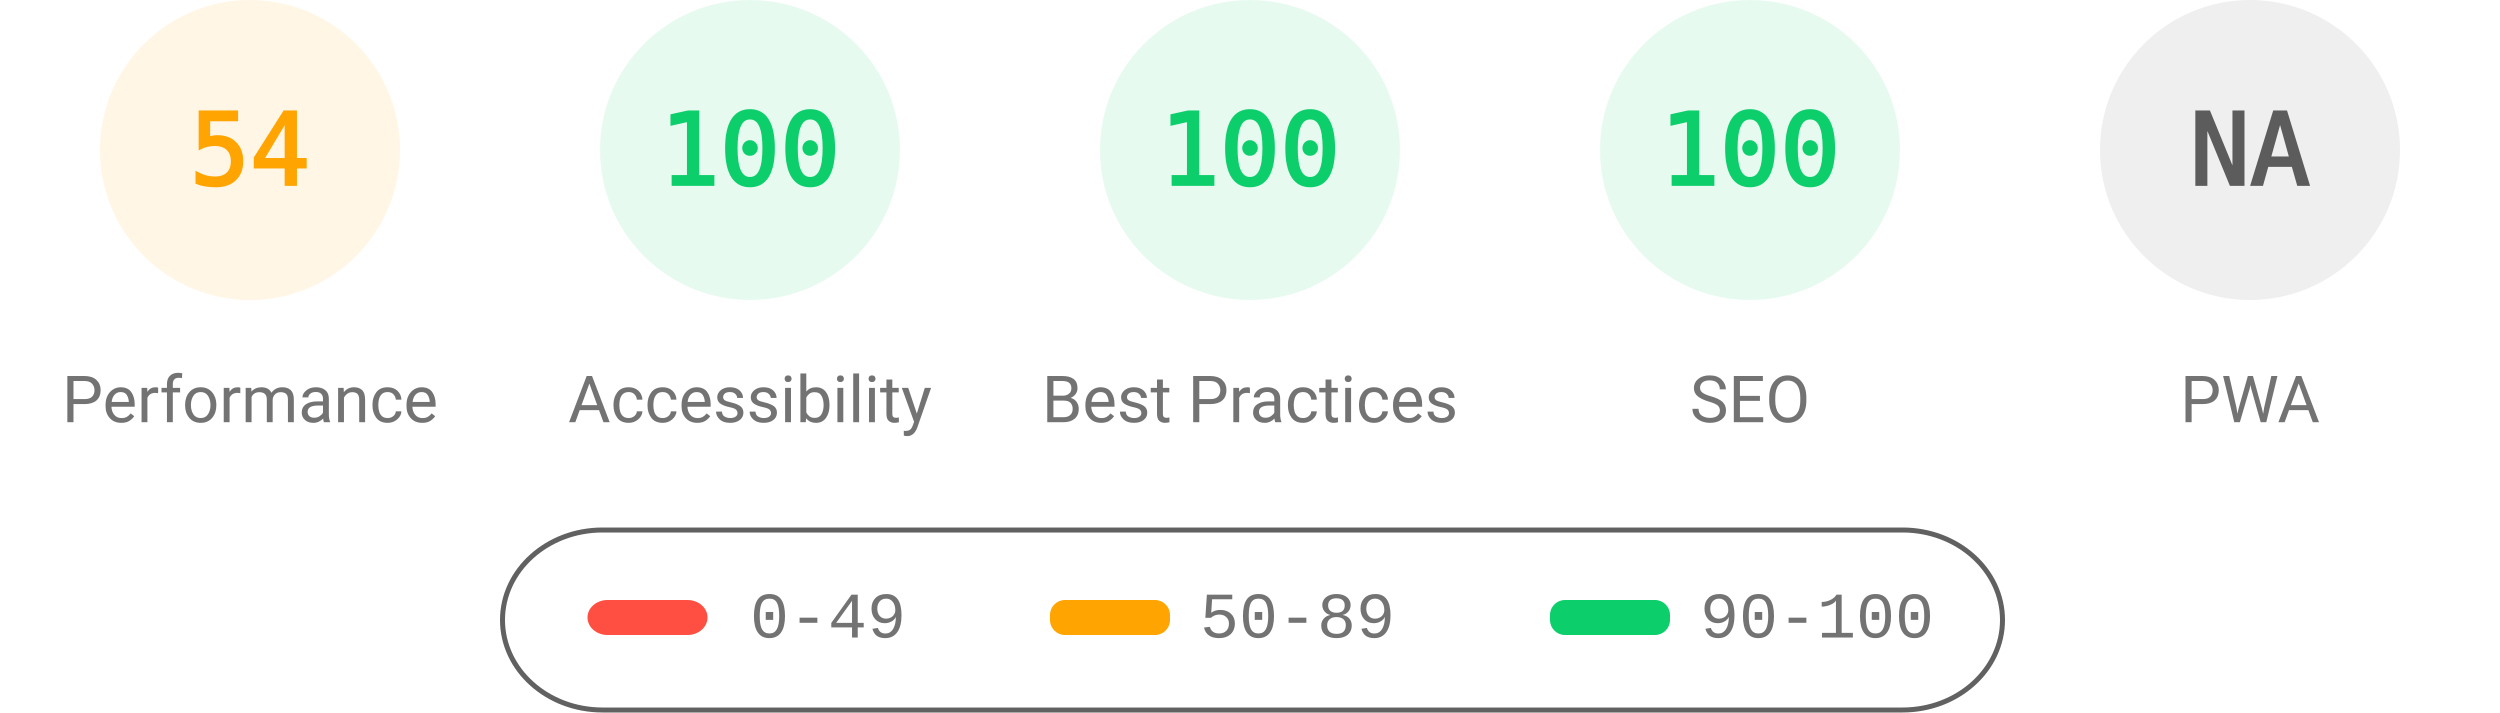
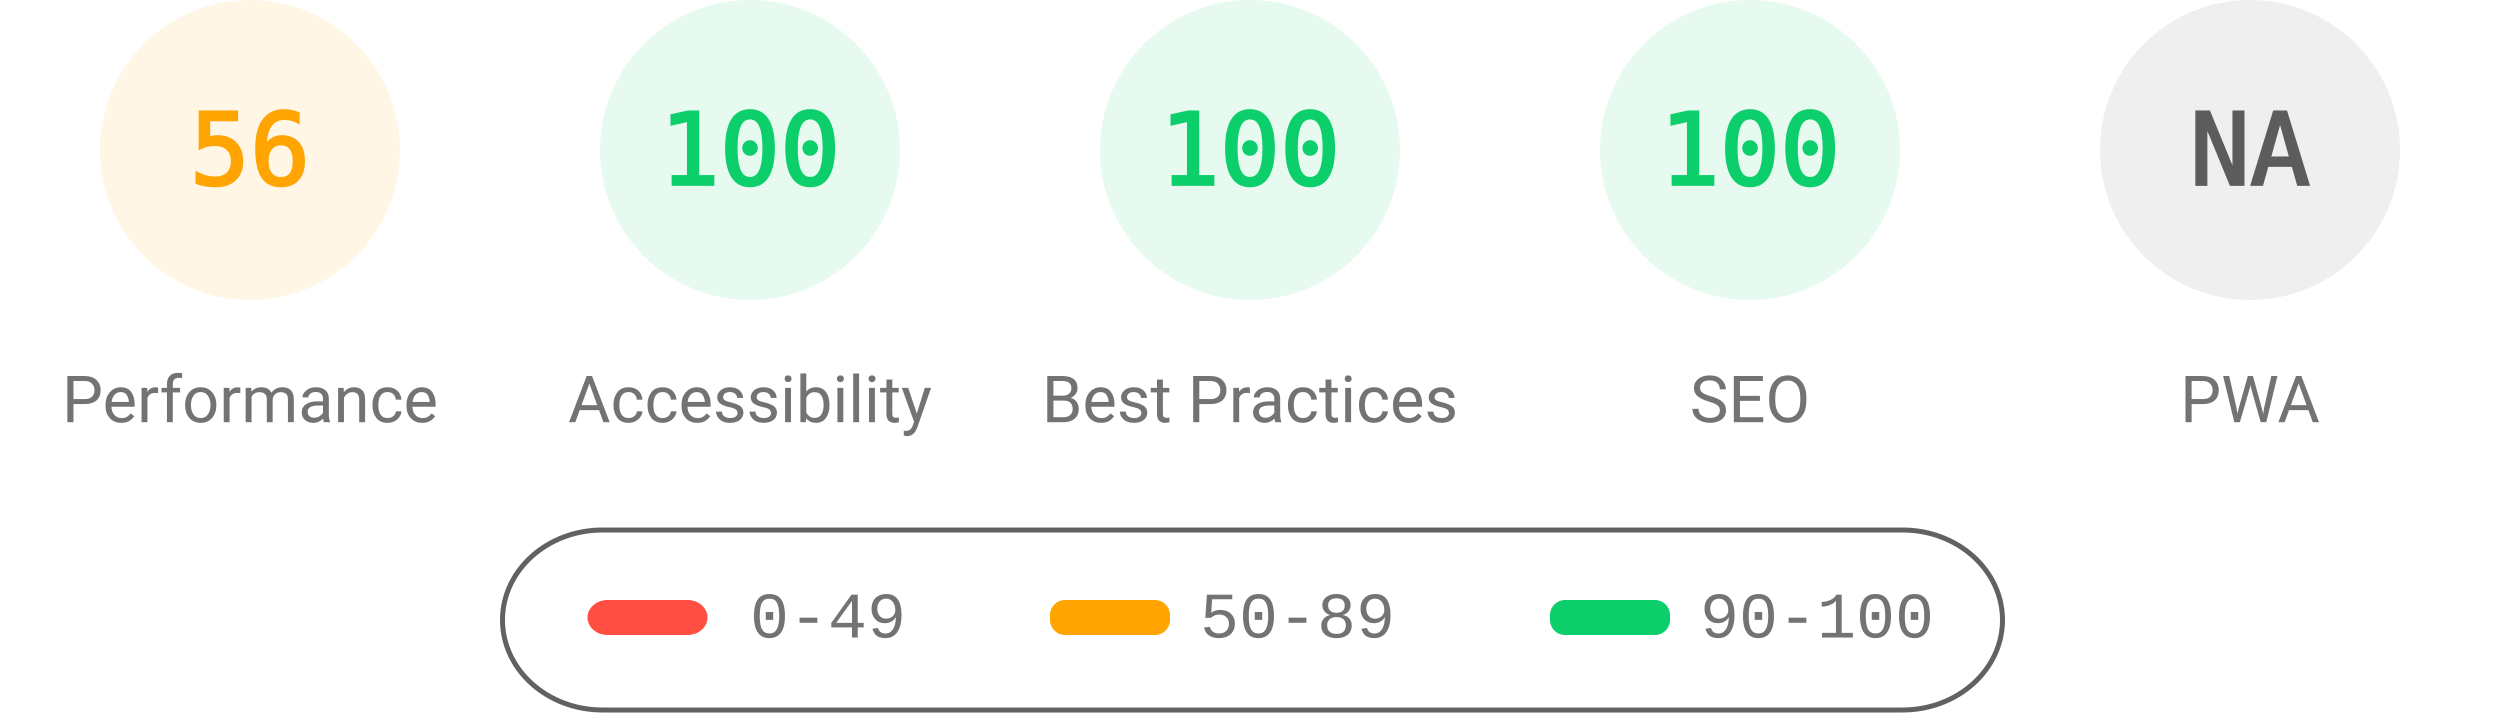
<svg xmlns="http://www.w3.org/2000/svg" fill="none" width="1000" height="285">
  <style>.gauge-base{opacity:.1}.gauge-arc{fill:none;animation-delay:250ms;stroke-linecap:round;transform:rotate(-90deg);transform-origin:100px 60px;animation:load-gauge 1s ease forwards}.guage-text{font-size:40px;font-family:monospace;text-align:center}.guage-red{color:#ff4e42;fill:#ff4e42;stroke:#ff4e42}.guage-orange{color:#ffa400;fill:#ffa400;stroke:#ffa400}.guage-green{color:#0cce6b;fill:#0cce6b;stroke:#0cce6b}.guage-undefined{color:#5c5c5c;fill:#5c5c5c;stroke:#5c5c5c}.guage-title{color:#737373;fill:#737373;stroke:none;font-size:26px;line-height:26px;font-family:Roboto,Halvetica,Arial,sans-serif}@keyframes load-gauge{from{stroke-dasharray:0 352.858}}</style>
  <svg class="guage-div guage-perf guage-orange" viewBox="0 0 200 200" width="200" height="200">
    <circle class="gauge-base" r="56" cx="100" cy="60" stroke-width="8" />
-     <circle class="gauge-arc guage-arc-1" r="56" cx="100" cy="60" stroke-width="8" style="stroke-dasharray:190.003,351.858" />
-     <text class="guage-text" x="100" y="60" alignment-baseline="central" dominant-baseline="central" text-anchor="middle">54</text>
+     <circle class="gauge-arc guage-arc-1" r="56" cx="100" cy="60" stroke-width="8" style="stroke-dasharray:197.04,351.858" />
+     <text class="guage-text" x="100" y="60" alignment-baseline="central" dominant-baseline="central" text-anchor="middle">56</text>
    <text class="guage-title" x="100" y="160" alignment-baseline="central" dominant-baseline="central" text-anchor="middle">Performance</text>
  </svg>
  <svg class="guage-div guage-acc guage-green" viewBox="0 0 200 200" width="200" height="200" x="200">
    <circle class="gauge-base" r="56" cx="100" cy="60" stroke-width="8" />
    <circle class="gauge-arc guage-arc-2" r="56" cx="100" cy="60" stroke-width="8" style="stroke-dasharray:351.858,351.858" />
    <text class="guage-text" x="100" y="60" alignment-baseline="central" dominant-baseline="central" text-anchor="middle">100</text>
    <text class="guage-title" x="100" y="160" alignment-baseline="central" dominant-baseline="central" text-anchor="middle">Accessibility</text>
  </svg>
  <svg class="guage-div guage-best guage-green" viewBox="0 0 200 200" width="200" height="200" x="400">
    <circle class="gauge-base" r="56" cx="100" cy="60" stroke-width="8" />
    <circle class="gauge-arc guage-arc-3" r="56" cx="100" cy="60" stroke-width="8" style="stroke-dasharray:351.858,351.858" />
    <text class="guage-text" x="100" y="60" alignment-baseline="central" dominant-baseline="central" text-anchor="middle">100</text>
    <text class="guage-title" x="100" y="160" alignment-baseline="central" dominant-baseline="central" text-anchor="middle">Best Practices</text>
  </svg>
  <svg class="guage-div guage-seo guage-green" viewBox="0 0 200 200" width="200" height="200" x="600">
    <circle class="gauge-base" r="56" cx="100" cy="60" stroke-width="8" />
    <circle class="gauge-arc guage-arc-4" r="56" cx="100" cy="60" stroke-width="8" style="stroke-dasharray:351.858,351.858" />
    <text class="guage-text" x="100" y="60" alignment-baseline="central" dominant-baseline="central" text-anchor="middle">100</text>
    <text class="guage-title" x="100" y="160" alignment-baseline="central" dominant-baseline="central" text-anchor="middle">SEO</text>
  </svg>
  <svg class="guage-div guage-pwa guage-undefined" viewBox="0 0 200 200" width="200" height="200" x="800">
    <circle class="gauge-base" r="56" cx="100" cy="60" stroke-width="8" />
    <circle class="gauge-arc guage-arc-4" r="56" cx="100" cy="60" stroke-width="8" style="stroke-dasharray:351.858,351.858" />
    <text class="guage-text" x="100" y="60" alignment-baseline="central" dominant-baseline="central" text-anchor="middle">NA</text>
    <text class="guage-title" x="100" y="160" alignment-baseline="central" dominant-baseline="central" text-anchor="middle">PWA</text>
  </svg>
  <svg width="604" height="76" x="200" y="210">
    <path fill="none" id="canvas_background" d="M-1-1h604v80H-1z" />
    <rect fill-opacity="0" stroke="#616161" stroke-width="2" rx="40" id="svg_2" height="72" width="600" y="2" x="1" fill="#000" />
    <rect stroke="#000" rx="8" id="svg_3" height="14" width="48" y="30" x="35" stroke-opacity="null" stroke-width="0" fill="#ff4e42" />
    <rect stroke="#000" rx="6" id="svg_4" height="14" width="48" y="30" x="220" stroke-opacity="null" stroke-width="0" fill="#ffa400" />
    <rect stroke="#000" rx="6" id="svg_5" height="14" width="48" y="30" x="420" stroke-opacity="null" stroke-width="0" fill="#0cce6b" />
    <text xml:space="preserve" text-anchor="start" font-family="'Courier New', Courier, monospace" font-size="26" id="svg_6" y="45" x="100" stroke-opacity="null" stroke-width="0" stroke="#000" fill="#737373">0-49</text>
    <text xml:space="preserve" text-anchor="start" font-family="'Courier New', Courier, monospace" font-size="26" id="svg_7" y="45" x="280" stroke-opacity="null" stroke-width="0" stroke="#000" fill="#737373">50-89</text>
    <text xml:space="preserve" text-anchor="start" font-family="'Courier New', Courier, monospace" font-size="26" id="svg_8" y="45" x="480" stroke-opacity="null" stroke-width="0" stroke="#000" fill="#737373">90-100</text>
  </svg>
</svg>
